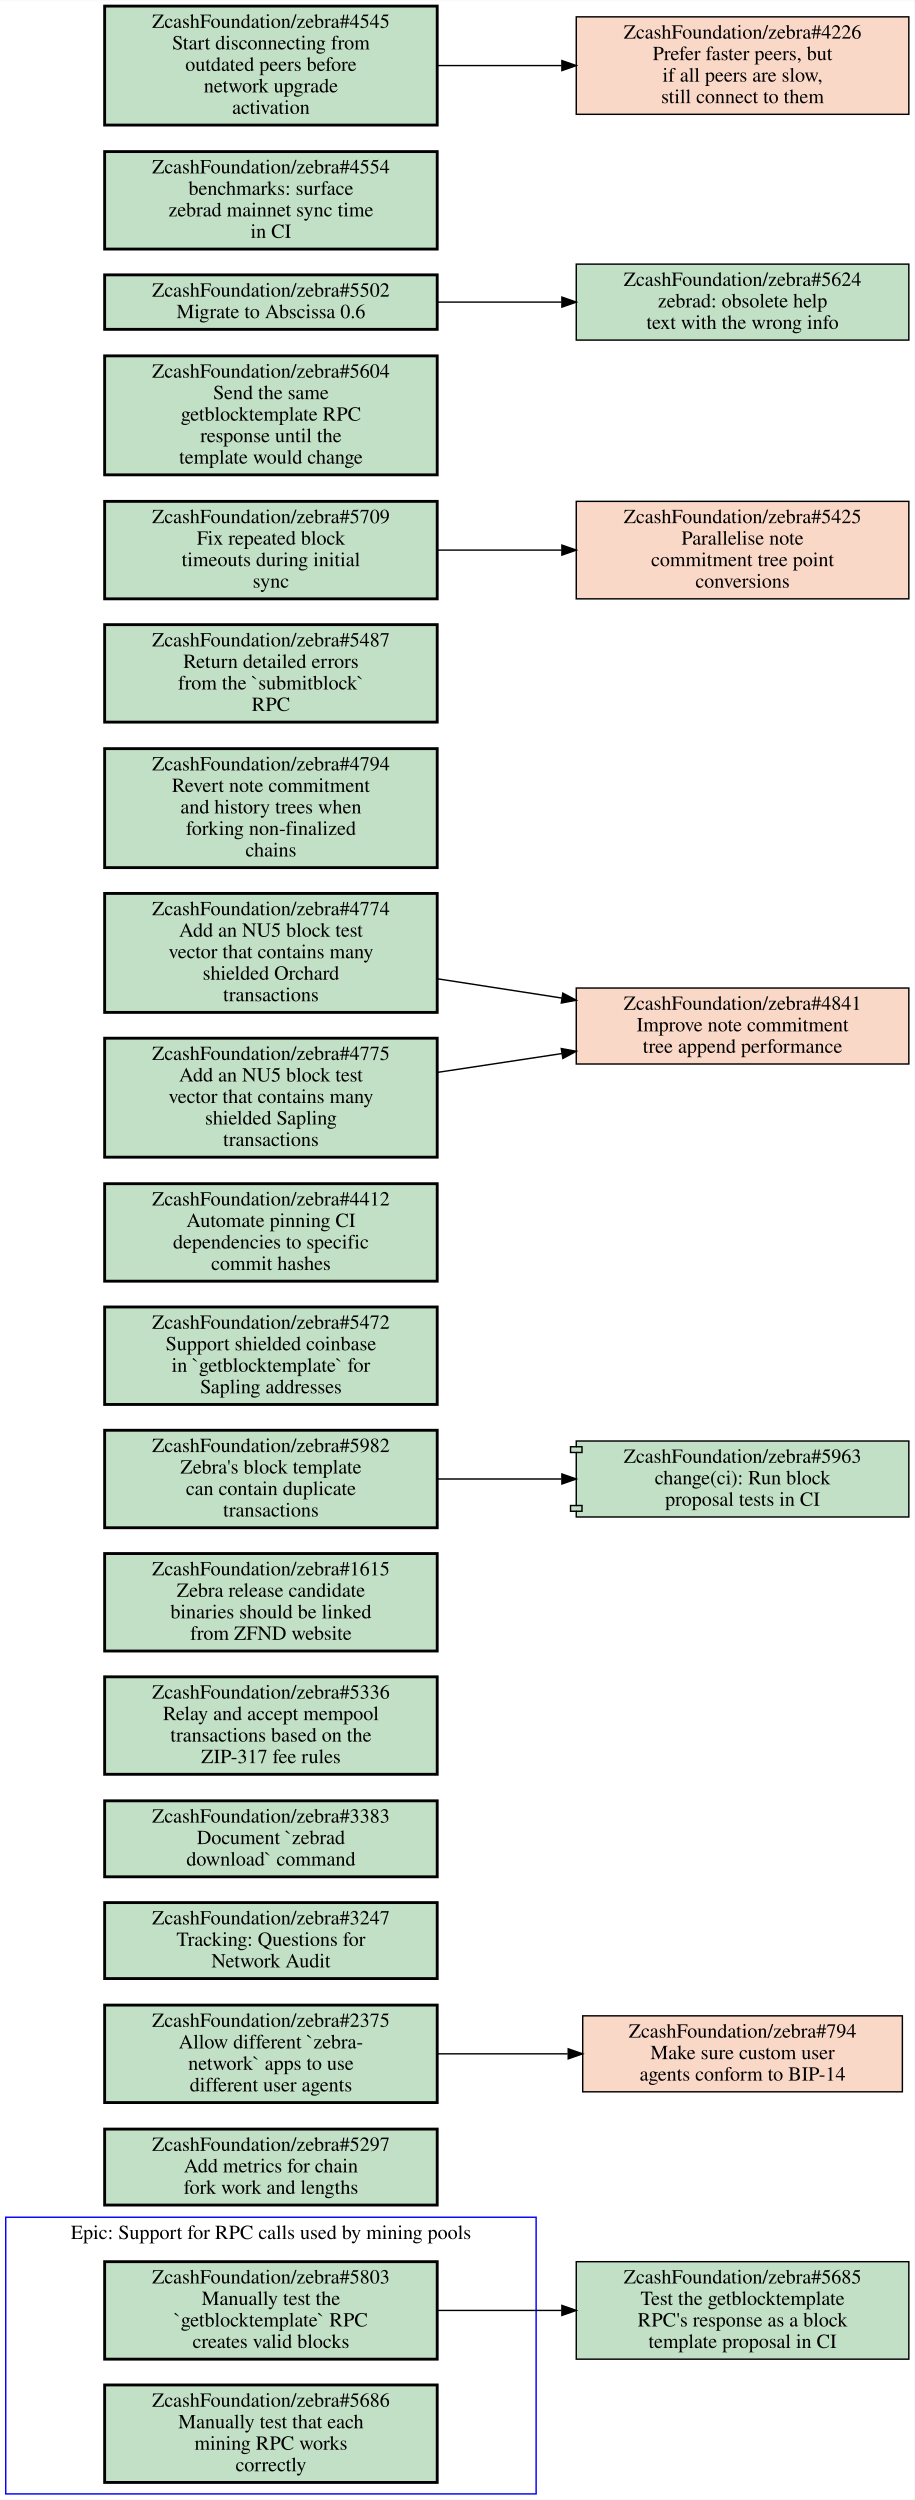
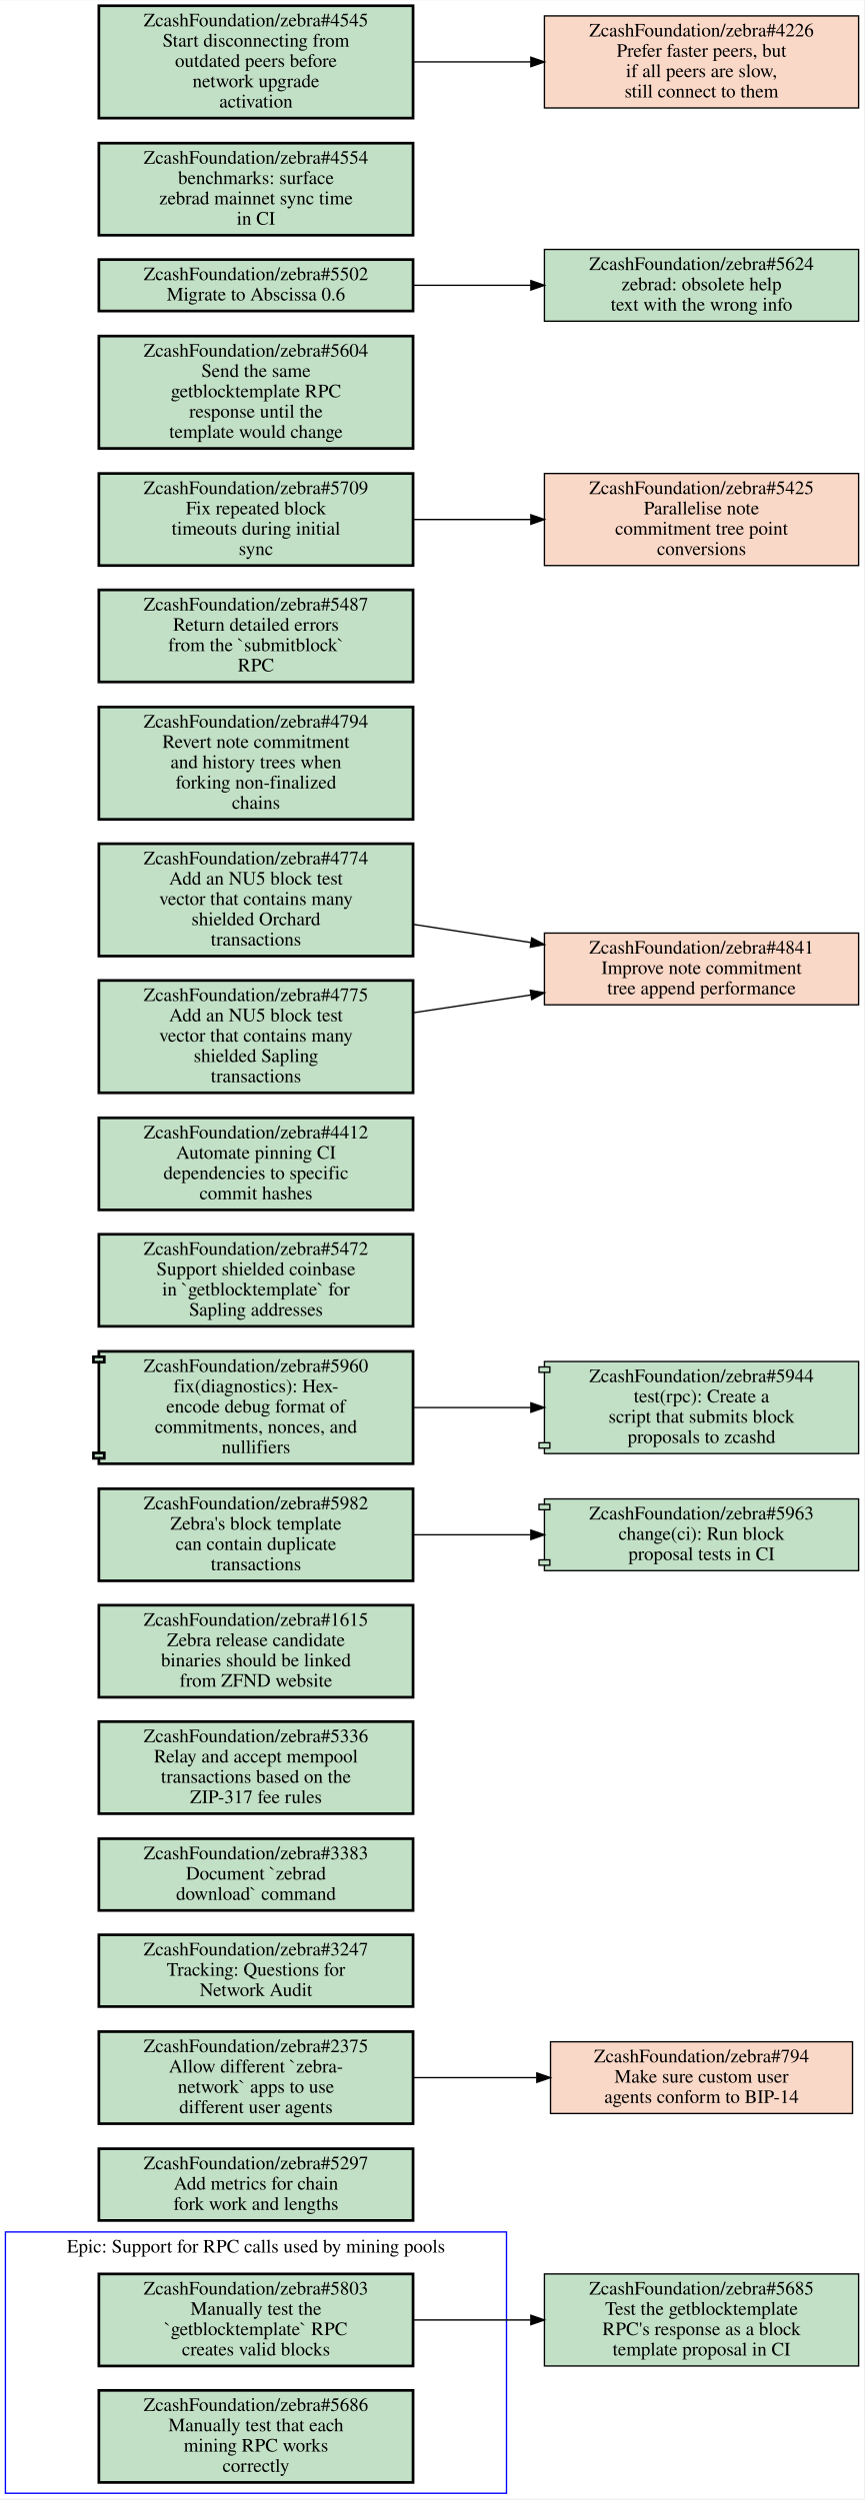
- <svg xmlns="http://www.w3.org/2000/svg" xmlns:xlink="http://www.w3.org/1999/xlink" width="638pt" height="1744pt" viewBox="0.00 0.00 638.00 1743.50">
-   <g id="graph0" class="graph" transform="scale(1 1) rotate(0) translate(4 1739.5)">
-     <polygon fill="#ffffff" stroke="transparent" points="-4,4 -4,-1739.5 634,-1739.5 634,4 -4,4" />
+ <svg xmlns="http://www.w3.org/2000/svg" xmlns:xlink="http://www.w3.org/1999/xlink" width="638pt" height="1846pt" viewBox="0.00 0.00 638.00 1845.50">
+   <g id="graph0" class="graph" transform="scale(1 1) rotate(0) translate(4 1841.5)">
+     <polygon fill="#ffffff" stroke="transparent" points="-4,4 -4,-1841.5 634,-1841.5 634,4 -4,4" />
    <g id="clust1" class="cluster">
      <polygon fill="none" stroke="#0000ff" points="0,0 0,-193 370,-193 370,0 0,0" />
      <text text-anchor="middle" x="185" y="-177.8" font-family="Times,serif" font-size="14.00" fill="#000000">Epic: Support for RPC calls used by mining pools</text>
    </g>
    <g id="node1" class="node open">
      <g id="a_node1">
        <a xlink:href="https://github.com/ZcashFoundation/zebra/issues/5803" xlink:title="ZcashFoundation/zebra#5803&#10;Manually test the&#10;`getblocktemplate` RPC&#10;creates valid blocks" target="_blank">
          <polygon fill="#c2e0c6" stroke="#000000" stroke-width="2" points="301,-162 69,-162 69,-94 301,-94 301,-162" />
          <text text-anchor="middle" x="185" y="-146.8" font-family="Times,serif" font-size="14.00" fill="#000000">ZcashFoundation/zebra#5803</text>
          <text text-anchor="middle" x="185" y="-131.8" font-family="Times,serif" font-size="14.00" fill="#000000">Manually test the</text>
          <text text-anchor="middle" x="185" y="-116.8" font-family="Times,serif" font-size="14.00" fill="#000000">`getblocktemplate` RPC</text>
          <text text-anchor="middle" x="185" y="-101.8" font-family="Times,serif" font-size="14.00" fill="#000000">creates valid blocks</text>
        </a>
      </g>
    </g>
    <g id="node3" class="node open">
      <g id="a_node3">
        <a xlink:href="https://github.com/ZcashFoundation/zebra/issues/5685" xlink:title="ZcashFoundation/zebra#5685&#10;Test the getblocktemplate&#10;RPC's response as a block&#10;template proposal in CI" target="_blank">
          <polygon fill="#c2e0c6" stroke="#000000" points="630,-162 398,-162 398,-94 630,-94 630,-162" />
          <text text-anchor="middle" x="514" y="-146.8" font-family="Times,serif" font-size="14.00" fill="#000000">ZcashFoundation/zebra#5685</text>
          <text text-anchor="middle" x="514" y="-131.8" font-family="Times,serif" font-size="14.00" fill="#000000">Test the getblocktemplate</text>
          <text text-anchor="middle" x="514" y="-116.8" font-family="Times,serif" font-size="14.00" fill="#000000">RPC's response as a block</text>
          <text text-anchor="middle" x="514" y="-101.8" font-family="Times,serif" font-size="14.00" fill="#000000">template proposal in CI</text>
        </a>
      </g>
    </g>
    <g id="edge1" class="edge">
      <path fill="none" stroke="#000000" d="M301.46,-128C329.36,-128 359.29,-128 387.62,-128" />
      <polygon fill="#000000" stroke="#000000" points="387.98,-131.5 397.98,-128 387.98,-124.5 387.98,-131.5" />
    </g>
    <g id="node2" class="node open">
      <g id="a_node2">
        <a xlink:href="https://github.com/ZcashFoundation/zebra/issues/5686" xlink:title="ZcashFoundation/zebra#5686&#10;Manually test that each&#10;mining RPC works&#10;correctly" target="_blank">
          <polygon fill="#c2e0c6" stroke="#000000" stroke-width="2" points="301,-76 69,-76 69,-8 301,-8 301,-76" />
          <text text-anchor="middle" x="185" y="-60.8" font-family="Times,serif" font-size="14.00" fill="#000000">ZcashFoundation/zebra#5686</text>
          <text text-anchor="middle" x="185" y="-45.8" font-family="Times,serif" font-size="14.00" fill="#000000">Manually test that each</text>
          <text text-anchor="middle" x="185" y="-30.8" font-family="Times,serif" font-size="14.00" fill="#000000">mining RPC works</text>
          <text text-anchor="middle" x="185" y="-15.8" font-family="Times,serif" font-size="14.00" fill="#000000">correctly</text>
        </a>
      </g>
    </g>
    <g id="node4" class="node open">
      <g id="a_node4">
        <a xlink:href="https://github.com/ZcashFoundation/zebra/issues/5297" xlink:title="ZcashFoundation/zebra#5297&#10;Add metrics for chain&#10;fork work and lengths" target="_blank">
          <polygon fill="#c2e0c6" stroke="#000000" stroke-width="2" points="301,-254.5 69,-254.5 69,-201.5 301,-201.5 301,-254.5" />
          <text text-anchor="middle" x="185" y="-239.3" font-family="Times,serif" font-size="14.00" fill="#000000">ZcashFoundation/zebra#5297</text>
          <text text-anchor="middle" x="185" y="-224.3" font-family="Times,serif" font-size="14.00" fill="#000000">Add metrics for chain</text>
          <text text-anchor="middle" x="185" y="-209.3" font-family="Times,serif" font-size="14.00" fill="#000000">fork work and lengths</text>
        </a>
      </g>
    </g>
    <g id="node5" class="node open">
      <g id="a_node5">
        <a xlink:href="https://github.com/ZcashFoundation/zebra/issues/2375" xlink:title="ZcashFoundation/zebra#2375&#10;Allow different `zebra-&#10;network` apps to use&#10;different user agents" target="_blank">
          <polygon fill="#c2e0c6" stroke="#000000" stroke-width="2" points="301,-341 69,-341 69,-273 301,-273 301,-341" />
          <text text-anchor="middle" x="185" y="-325.8" font-family="Times,serif" font-size="14.00" fill="#000000">ZcashFoundation/zebra#2375</text>
          <text text-anchor="middle" x="185" y="-310.8" font-family="Times,serif" font-size="14.00" fill="#000000">Allow different `zebra-</text>
          <text text-anchor="middle" x="185" y="-295.8" font-family="Times,serif" font-size="14.00" fill="#000000">network` apps to use</text>
          <text text-anchor="middle" x="185" y="-280.8" font-family="Times,serif" font-size="14.00" fill="#000000">different user agents</text>
        </a>
      </g>
    </g>
    <g id="node6" class="node closed">
      <g id="a_node6">
        <a xlink:href="https://github.com/ZcashFoundation/zebra/issues/794" xlink:title="ZcashFoundation/zebra#794&#10;Make sure custom user&#10;agents conform to BIP-14" target="_blank">
          <polygon fill="#fad8c7" stroke="#000000" points="625.5,-333.5 402.5,-333.5 402.5,-280.5 625.5,-280.5 625.5,-333.5" />
          <text text-anchor="middle" x="514" y="-318.3" font-family="Times,serif" font-size="14.00" fill="#000000">ZcashFoundation/zebra#794</text>
          <text text-anchor="middle" x="514" y="-303.3" font-family="Times,serif" font-size="14.00" fill="#000000">Make sure custom user</text>
          <text text-anchor="middle" x="514" y="-288.3" font-family="Times,serif" font-size="14.00" fill="#000000">agents conform to BIP-14</text>
        </a>
      </g>
    </g>
    <g id="edge2" class="edge">
      <path fill="none" stroke="#000000" d="M301.46,-307C330.81,-307 362.39,-307 392.01,-307" />
      <polygon fill="#000000" stroke="#000000" points="392.39,-310.5 402.39,-307 392.39,-303.5 392.39,-310.5" />
    </g>
    <g id="node7" class="node open">
      <g id="a_node7">
        <a xlink:href="https://github.com/ZcashFoundation/zebra/issues/3247" xlink:title="ZcashFoundation/zebra#3247&#10;Tracking: Questions for&#10;Network Audit" target="_blank">
          <polygon fill="#c2e0c6" stroke="#000000" stroke-width="2" points="301,-412.5 69,-412.5 69,-359.5 301,-359.5 301,-412.5" />
          <text text-anchor="middle" x="185" y="-397.3" font-family="Times,serif" font-size="14.00" fill="#000000">ZcashFoundation/zebra#3247</text>
          <text text-anchor="middle" x="185" y="-382.3" font-family="Times,serif" font-size="14.00" fill="#000000">Tracking: Questions for</text>
          <text text-anchor="middle" x="185" y="-367.3" font-family="Times,serif" font-size="14.00" fill="#000000">Network Audit</text>
        </a>
      </g>
    </g>
    <g id="node8" class="node open">
      <g id="a_node8">
        <a xlink:href="https://github.com/ZcashFoundation/zebra/issues/3383" xlink:title="ZcashFoundation/zebra#3383&#10;Document `zebrad&#10;download` command" target="_blank">
          <polygon fill="#c2e0c6" stroke="#000000" stroke-width="2" points="301,-483.5 69,-483.5 69,-430.5 301,-430.5 301,-483.5" />
          <text text-anchor="middle" x="185" y="-468.3" font-family="Times,serif" font-size="14.00" fill="#000000">ZcashFoundation/zebra#3383</text>
          <text text-anchor="middle" x="185" y="-453.3" font-family="Times,serif" font-size="14.00" fill="#000000">Document `zebrad</text>
          <text text-anchor="middle" x="185" y="-438.3" font-family="Times,serif" font-size="14.00" fill="#000000">download` command</text>
        </a>
      </g>
    </g>
    <g id="node9" class="node open">
      <g id="a_node9">
        <a xlink:href="https://github.com/ZcashFoundation/zebra/issues/5336" xlink:title="ZcashFoundation/zebra#5336&#10;Relay and accept mempool&#10;transactions based on the&#10;ZIP-317 fee rules" target="_blank">
          <polygon fill="#c2e0c6" stroke="#000000" stroke-width="2" points="301,-570 69,-570 69,-502 301,-502 301,-570" />
          <text text-anchor="middle" x="185" y="-554.8" font-family="Times,serif" font-size="14.00" fill="#000000">ZcashFoundation/zebra#5336</text>
          <text text-anchor="middle" x="185" y="-539.8" font-family="Times,serif" font-size="14.00" fill="#000000">Relay and accept mempool</text>
          <text text-anchor="middle" x="185" y="-524.8" font-family="Times,serif" font-size="14.00" fill="#000000">transactions based on the</text>
          <text text-anchor="middle" x="185" y="-509.8" font-family="Times,serif" font-size="14.00" fill="#000000">ZIP-317 fee rules</text>
        </a>
      </g>
    </g>
    <g id="node10" class="node open">
      <g id="a_node10">
        <a xlink:href="https://github.com/ZcashFoundation/zebra/issues/1615" xlink:title="ZcashFoundation/zebra#1615&#10;Zebra release candidate&#10;binaries should be linked&#10;from ZFND website" target="_blank">
          <polygon fill="#c2e0c6" stroke="#000000" stroke-width="2" points="301,-656 69,-656 69,-588 301,-588 301,-656" />
          <text text-anchor="middle" x="185" y="-640.8" font-family="Times,serif" font-size="14.00" fill="#000000">ZcashFoundation/zebra#1615</text>
          <text text-anchor="middle" x="185" y="-625.8" font-family="Times,serif" font-size="14.00" fill="#000000">Zebra release candidate</text>
          <text text-anchor="middle" x="185" y="-610.8" font-family="Times,serif" font-size="14.00" fill="#000000">binaries should be linked</text>
          <text text-anchor="middle" x="185" y="-595.8" font-family="Times,serif" font-size="14.00" fill="#000000">from ZFND website</text>
        </a>
      </g>
    </g>
    <g id="node11" class="node open">
      <g id="a_node11">
        <a xlink:href="https://github.com/ZcashFoundation/zebra/issues/5982" xlink:title="ZcashFoundation/zebra#5982&#10;Zebra's block template&#10;can contain duplicate&#10;transactions" target="_blank">
          <polygon fill="#c2e0c6" stroke="#000000" stroke-width="2" points="301,-742 69,-742 69,-674 301,-674 301,-742" />
          <text text-anchor="middle" x="185" y="-726.8" font-family="Times,serif" font-size="14.00" fill="#000000">ZcashFoundation/zebra#5982</text>
          <text text-anchor="middle" x="185" y="-711.8" font-family="Times,serif" font-size="14.00" fill="#000000">Zebra's block template</text>
          <text text-anchor="middle" x="185" y="-696.8" font-family="Times,serif" font-size="14.00" fill="#000000">can contain duplicate</text>
          <text text-anchor="middle" x="185" y="-681.8" font-family="Times,serif" font-size="14.00" fill="#000000">transactions</text>
        </a>
      </g>
    </g>
    <g id="node12" class="node open">
      <g id="a_node12">
        <a xlink:href="https://github.com/ZcashFoundation/zebra/pull/5963" xlink:title="ZcashFoundation/zebra#5963&#10;change(ci): Run block&#10;proposal tests in CI" target="_blank">
          <polygon fill="#c2e0c6" stroke="#000000" points="630,-734.5 398,-734.5 398,-730.5 394,-730.5 394,-726.5 398,-726.5 398,-689.5 394,-689.5 394,-685.5 398,-685.5 398,-681.5 630,-681.5 630,-734.5" />
          <polyline fill="none" stroke="#000000" points="398,-730.5 402,-730.5 402,-726.5 398,-726.5 " />
          <polyline fill="none" stroke="#000000" points="398,-689.5 402,-689.5 402,-685.5 398,-685.5 " />
          <text text-anchor="middle" x="514" y="-719.3" font-family="Times,serif" font-size="14.00" fill="#000000">ZcashFoundation/zebra#5963</text>
          <text text-anchor="middle" x="514" y="-704.3" font-family="Times,serif" font-size="14.00" fill="#000000">change(ci): Run block</text>
          <text text-anchor="middle" x="514" y="-689.3" font-family="Times,serif" font-size="14.00" fill="#000000">proposal tests in CI</text>
        </a>
      </g>
    </g>
    <g id="edge3" class="edge">
      <path fill="none" stroke="#000000" d="M301.46,-708C329.36,-708 359.29,-708 387.62,-708" />
      <polygon fill="#000000" stroke="#000000" points="387.98,-711.5 397.98,-708 387.98,-704.5 387.98,-711.5" />
    </g>
    <g id="node13" class="node open">
      <g id="a_node13">
-         <a xlink:href="https://github.com/ZcashFoundation/zebra/issues/5472" xlink:title="ZcashFoundation/zebra#5472&#10;Support shielded coinbase&#10;in `getblocktemplate` for&#10;Sapling addresses" target="_blank">
-           <polygon fill="#c2e0c6" stroke="#000000" stroke-width="2" points="301,-828 69,-828 69,-760 301,-760 301,-828" />
-           <text text-anchor="middle" x="185" y="-812.8" font-family="Times,serif" font-size="14.00" fill="#000000">ZcashFoundation/zebra#5472</text>
-           <text text-anchor="middle" x="185" y="-797.8" font-family="Times,serif" font-size="14.00" fill="#000000">Support shielded coinbase</text>
-           <text text-anchor="middle" x="185" y="-782.8" font-family="Times,serif" font-size="14.00" fill="#000000">in `getblocktemplate` for</text>
-           <text text-anchor="middle" x="185" y="-767.8" font-family="Times,serif" font-size="14.00" fill="#000000">Sapling addresses</text>
+         <a xlink:href="https://github.com/ZcashFoundation/zebra/pull/5960" xlink:title="ZcashFoundation/zebra#5960&#10;fix(diagnostics): Hex-&#10;encode debug format of&#10;commitments, nonces, and&#10;nullifiers" target="_blank">
+           <polygon fill="#c2e0c6" stroke="#000000" stroke-width="2" points="301,-843.5 69,-843.5 69,-839.5 65,-839.5 65,-835.5 69,-835.5 69,-768.5 65,-768.5 65,-764.5 69,-764.5 69,-760.5 301,-760.5 301,-843.5" />
+           <polyline fill="none" stroke="#000000" stroke-width="2" points="69,-839.5 73,-839.5 73,-835.5 69,-835.5 " />
+           <polyline fill="none" stroke="#000000" stroke-width="2" points="69,-768.5 73,-768.5 73,-764.5 69,-764.5 " />
+           <text text-anchor="middle" x="185" y="-828.3" font-family="Times,serif" font-size="14.00" fill="#000000">ZcashFoundation/zebra#5960</text>
+           <text text-anchor="middle" x="185" y="-813.3" font-family="Times,serif" font-size="14.00" fill="#000000">fix(diagnostics): Hex-</text>
+           <text text-anchor="middle" x="185" y="-798.3" font-family="Times,serif" font-size="14.00" fill="#000000">encode debug format of</text>
+           <text text-anchor="middle" x="185" y="-783.3" font-family="Times,serif" font-size="14.00" fill="#000000">commitments, nonces, and</text>
+           <text text-anchor="middle" x="185" y="-768.3" font-family="Times,serif" font-size="14.00" fill="#000000">nullifiers</text>
        </a>
      </g>
    </g>
    <g id="node14" class="node open">
      <g id="a_node14">
-         <a xlink:href="https://github.com/ZcashFoundation/zebra/issues/4412" xlink:title="ZcashFoundation/zebra#4412&#10;Automate pinning CI&#10;dependencies to specific&#10;commit hashes" target="_blank">
-           <polygon fill="#c2e0c6" stroke="#000000" stroke-width="2" points="301,-914 69,-914 69,-846 301,-846 301,-914" />
-           <text text-anchor="middle" x="185" y="-898.8" font-family="Times,serif" font-size="14.00" fill="#000000">ZcashFoundation/zebra#4412</text>
-           <text text-anchor="middle" x="185" y="-883.8" font-family="Times,serif" font-size="14.00" fill="#000000">Automate pinning CI</text>
-           <text text-anchor="middle" x="185" y="-868.8" font-family="Times,serif" font-size="14.00" fill="#000000">dependencies to specific</text>
-           <text text-anchor="middle" x="185" y="-853.8" font-family="Times,serif" font-size="14.00" fill="#000000">commit hashes</text>
-         </a>
-       </g>
-     </g>
-     <g id="node15" class="node closed">
+         <a xlink:href="https://github.com/ZcashFoundation/zebra/pull/5944" xlink:title="ZcashFoundation/zebra#5944&#10;test(rpc): Create a&#10;script that submits block&#10;proposals to zcashd" target="_blank">
+           <polygon fill="#c2e0c6" stroke="#000000" points="630,-836 398,-836 398,-832 394,-832 394,-828 398,-828 398,-776 394,-776 394,-772 398,-772 398,-768 630,-768 630,-836" />
+           <polyline fill="none" stroke="#000000" points="398,-832 402,-832 402,-828 398,-828 " />
+           <polyline fill="none" stroke="#000000" points="398,-776 402,-776 402,-772 398,-772 " />
+           <text text-anchor="middle" x="514" y="-820.8" font-family="Times,serif" font-size="14.00" fill="#000000">ZcashFoundation/zebra#5944</text>
+           <text text-anchor="middle" x="514" y="-805.8" font-family="Times,serif" font-size="14.00" fill="#000000">test(rpc): Create a</text>
+           <text text-anchor="middle" x="514" y="-790.8" font-family="Times,serif" font-size="14.00" fill="#000000">script that submits block</text>
+           <text text-anchor="middle" x="514" y="-775.8" font-family="Times,serif" font-size="14.00" fill="#000000">proposals to zcashd</text>
+         </a>
+       </g>
+     </g>
+     <g id="edge4" class="edge">
+       <path fill="none" stroke="#000000" d="M301.46,-802C329.36,-802 359.29,-802 387.62,-802" />
+       <polygon fill="#000000" stroke="#000000" points="387.98,-805.5 397.98,-802 387.98,-798.5 387.98,-805.5" />
+     </g>
+     <g id="node15" class="node open">
      <g id="a_node15">
-         <a xlink:href="https://github.com/ZcashFoundation/zebra/issues/4841" xlink:title="ZcashFoundation/zebra#4841&#10;Improve note commitment&#10;tree append performance" target="_blank">
-           <polygon fill="#fad8c7" stroke="#000000" points="630,-1050.5 398,-1050.5 398,-997.5 630,-997.5 630,-1050.5" />
-           <text text-anchor="middle" x="514" y="-1035.3" font-family="Times,serif" font-size="14.00" fill="#000000">ZcashFoundation/zebra#4841</text>
-           <text text-anchor="middle" x="514" y="-1020.3" font-family="Times,serif" font-size="14.00" fill="#000000">Improve note commitment</text>
-           <text text-anchor="middle" x="514" y="-1005.3" font-family="Times,serif" font-size="14.00" fill="#000000">tree append performance</text>
+         <a xlink:href="https://github.com/ZcashFoundation/zebra/issues/5472" xlink:title="ZcashFoundation/zebra#5472&#10;Support shielded coinbase&#10;in `getblocktemplate` for&#10;Sapling addresses" target="_blank">
+           <polygon fill="#c2e0c6" stroke="#000000" stroke-width="2" points="301,-930 69,-930 69,-862 301,-862 301,-930" />
+           <text text-anchor="middle" x="185" y="-914.8" font-family="Times,serif" font-size="14.00" fill="#000000">ZcashFoundation/zebra#5472</text>
+           <text text-anchor="middle" x="185" y="-899.8" font-family="Times,serif" font-size="14.00" fill="#000000">Support shielded coinbase</text>
+           <text text-anchor="middle" x="185" y="-884.8" font-family="Times,serif" font-size="14.00" fill="#000000">in `getblocktemplate` for</text>
+           <text text-anchor="middle" x="185" y="-869.8" font-family="Times,serif" font-size="14.00" fill="#000000">Sapling addresses</text>
        </a>
      </g>
    </g>
    <g id="node16" class="node open">
      <g id="a_node16">
-         <a xlink:href="https://github.com/ZcashFoundation/zebra/issues/4794" xlink:title="ZcashFoundation/zebra#4794&#10;Revert note commitment&#10;and history trees when&#10;forking non-finalized&#10;chains" target="_blank">
-           <polygon fill="#c2e0c6" stroke="#000000" stroke-width="2" points="301,-1217.5 69,-1217.5 69,-1134.5 301,-1134.5 301,-1217.5" />
-           <text text-anchor="middle" x="185" y="-1202.3" font-family="Times,serif" font-size="14.00" fill="#000000">ZcashFoundation/zebra#4794</text>
-           <text text-anchor="middle" x="185" y="-1187.3" font-family="Times,serif" font-size="14.00" fill="#000000">Revert note commitment</text>
-           <text text-anchor="middle" x="185" y="-1172.3" font-family="Times,serif" font-size="14.00" fill="#000000">and history trees when</text>
-           <text text-anchor="middle" x="185" y="-1157.3" font-family="Times,serif" font-size="14.00" fill="#000000">forking non-finalized</text>
-           <text text-anchor="middle" x="185" y="-1142.3" font-family="Times,serif" font-size="14.00" fill="#000000">chains</text>
-         </a>
-       </g>
-     </g>
-     <g id="node17" class="node open">
+         <a xlink:href="https://github.com/ZcashFoundation/zebra/issues/4412" xlink:title="ZcashFoundation/zebra#4412&#10;Automate pinning CI&#10;dependencies to specific&#10;commit hashes" target="_blank">
+           <polygon fill="#c2e0c6" stroke="#000000" stroke-width="2" points="301,-1016 69,-1016 69,-948 301,-948 301,-1016" />
+           <text text-anchor="middle" x="185" y="-1000.8" font-family="Times,serif" font-size="14.00" fill="#000000">ZcashFoundation/zebra#4412</text>
+           <text text-anchor="middle" x="185" y="-985.8" font-family="Times,serif" font-size="14.00" fill="#000000">Automate pinning CI</text>
+           <text text-anchor="middle" x="185" y="-970.8" font-family="Times,serif" font-size="14.00" fill="#000000">dependencies to specific</text>
+           <text text-anchor="middle" x="185" y="-955.8" font-family="Times,serif" font-size="14.00" fill="#000000">commit hashes</text>
+         </a>
+       </g>
+     </g>
+     <g id="node17" class="node closed">
      <g id="a_node17">
-         <a xlink:href="https://github.com/ZcashFoundation/zebra/issues/5487" xlink:title="ZcashFoundation/zebra#5487&#10;Return detailed errors&#10;from the `submitblock`&#10;RPC" target="_blank">
-           <polygon fill="#c2e0c6" stroke="#000000" stroke-width="2" points="301,-1304 69,-1304 69,-1236 301,-1236 301,-1304" />
-           <text text-anchor="middle" x="185" y="-1288.8" font-family="Times,serif" font-size="14.00" fill="#000000">ZcashFoundation/zebra#5487</text>
-           <text text-anchor="middle" x="185" y="-1273.8" font-family="Times,serif" font-size="14.00" fill="#000000">Return detailed errors</text>
-           <text text-anchor="middle" x="185" y="-1258.8" font-family="Times,serif" font-size="14.00" fill="#000000">from the `submitblock`</text>
-           <text text-anchor="middle" x="185" y="-1243.8" font-family="Times,serif" font-size="14.00" fill="#000000">RPC</text>
+         <a xlink:href="https://github.com/ZcashFoundation/zebra/issues/4841" xlink:title="ZcashFoundation/zebra#4841&#10;Improve note commitment&#10;tree append performance" target="_blank">
+           <polygon fill="#fad8c7" stroke="#000000" points="630,-1152.5 398,-1152.5 398,-1099.5 630,-1099.5 630,-1152.5" />
+           <text text-anchor="middle" x="514" y="-1137.3" font-family="Times,serif" font-size="14.00" fill="#000000">ZcashFoundation/zebra#4841</text>
+           <text text-anchor="middle" x="514" y="-1122.3" font-family="Times,serif" font-size="14.00" fill="#000000">Improve note commitment</text>
+           <text text-anchor="middle" x="514" y="-1107.3" font-family="Times,serif" font-size="14.00" fill="#000000">tree append performance</text>
        </a>
      </g>
    </g>
    <g id="node18" class="node open">
      <g id="a_node18">
-         <a xlink:href="https://github.com/ZcashFoundation/zebra/issues/5709" xlink:title="ZcashFoundation/zebra#5709&#10;Fix repeated block&#10;timeouts during initial&#10;sync" target="_blank">
-           <polygon fill="#c2e0c6" stroke="#000000" stroke-width="2" points="301,-1390 69,-1390 69,-1322 301,-1322 301,-1390" />
-           <text text-anchor="middle" x="185" y="-1374.8" font-family="Times,serif" font-size="14.00" fill="#000000">ZcashFoundation/zebra#5709</text>
-           <text text-anchor="middle" x="185" y="-1359.8" font-family="Times,serif" font-size="14.00" fill="#000000">Fix repeated block</text>
-           <text text-anchor="middle" x="185" y="-1344.8" font-family="Times,serif" font-size="14.00" fill="#000000">timeouts during initial</text>
-           <text text-anchor="middle" x="185" y="-1329.8" font-family="Times,serif" font-size="14.00" fill="#000000">sync</text>
-         </a>
-       </g>
-     </g>
-     <g id="node19" class="node closed">
+         <a xlink:href="https://github.com/ZcashFoundation/zebra/issues/4794" xlink:title="ZcashFoundation/zebra#4794&#10;Revert note commitment&#10;and history trees when&#10;forking non-finalized&#10;chains" target="_blank">
+           <polygon fill="#c2e0c6" stroke="#000000" stroke-width="2" points="301,-1319.5 69,-1319.5 69,-1236.5 301,-1236.5 301,-1319.5" />
+           <text text-anchor="middle" x="185" y="-1304.3" font-family="Times,serif" font-size="14.00" fill="#000000">ZcashFoundation/zebra#4794</text>
+           <text text-anchor="middle" x="185" y="-1289.3" font-family="Times,serif" font-size="14.00" fill="#000000">Revert note commitment</text>
+           <text text-anchor="middle" x="185" y="-1274.3" font-family="Times,serif" font-size="14.00" fill="#000000">and history trees when</text>
+           <text text-anchor="middle" x="185" y="-1259.3" font-family="Times,serif" font-size="14.00" fill="#000000">forking non-finalized</text>
+           <text text-anchor="middle" x="185" y="-1244.3" font-family="Times,serif" font-size="14.00" fill="#000000">chains</text>
+         </a>
+       </g>
+     </g>
+     <g id="node19" class="node open">
      <g id="a_node19">
-         <a xlink:href="https://github.com/ZcashFoundation/zebra/issues/5425" xlink:title="ZcashFoundation/zebra#5425&#10;Parallelise note&#10;commitment tree point&#10;conversions" target="_blank">
-           <polygon fill="#fad8c7" stroke="#000000" points="630,-1390 398,-1390 398,-1322 630,-1322 630,-1390" />
-           <text text-anchor="middle" x="514" y="-1374.8" font-family="Times,serif" font-size="14.00" fill="#000000">ZcashFoundation/zebra#5425</text>
-           <text text-anchor="middle" x="514" y="-1359.8" font-family="Times,serif" font-size="14.00" fill="#000000">Parallelise note</text>
-           <text text-anchor="middle" x="514" y="-1344.8" font-family="Times,serif" font-size="14.00" fill="#000000">commitment tree point</text>
-           <text text-anchor="middle" x="514" y="-1329.8" font-family="Times,serif" font-size="14.00" fill="#000000">conversions</text>
-         </a>
-       </g>
-     </g>
-     <g id="edge4" class="edge">
-       <path fill="none" stroke="#000000" d="M301.46,-1356C329.36,-1356 359.29,-1356 387.62,-1356" />
-       <polygon fill="#000000" stroke="#000000" points="387.98,-1359.5 397.98,-1356 387.98,-1352.5 387.98,-1359.5" />
+         <a xlink:href="https://github.com/ZcashFoundation/zebra/issues/5487" xlink:title="ZcashFoundation/zebra#5487&#10;Return detailed errors&#10;from the `submitblock`&#10;RPC" target="_blank">
+           <polygon fill="#c2e0c6" stroke="#000000" stroke-width="2" points="301,-1406 69,-1406 69,-1338 301,-1338 301,-1406" />
+           <text text-anchor="middle" x="185" y="-1390.8" font-family="Times,serif" font-size="14.00" fill="#000000">ZcashFoundation/zebra#5487</text>
+           <text text-anchor="middle" x="185" y="-1375.8" font-family="Times,serif" font-size="14.00" fill="#000000">Return detailed errors</text>
+           <text text-anchor="middle" x="185" y="-1360.8" font-family="Times,serif" font-size="14.00" fill="#000000">from the `submitblock`</text>
+           <text text-anchor="middle" x="185" y="-1345.8" font-family="Times,serif" font-size="14.00" fill="#000000">RPC</text>
+         </a>
+       </g>
    </g>
    <g id="node20" class="node open">
      <g id="a_node20">
-         <a xlink:href="https://github.com/ZcashFoundation/zebra/issues/4774" xlink:title="ZcashFoundation/zebra#4774&#10;Add an NU5 block test&#10;vector that contains many&#10;shielded Orchard&#10;transactions" target="_blank">
-           <polygon fill="#c2e0c6" stroke="#000000" stroke-width="2" points="301,-1116.5 69,-1116.5 69,-1033.5 301,-1033.5 301,-1116.5" />
-           <text text-anchor="middle" x="185" y="-1101.3" font-family="Times,serif" font-size="14.00" fill="#000000">ZcashFoundation/zebra#4774</text>
-           <text text-anchor="middle" x="185" y="-1086.3" font-family="Times,serif" font-size="14.00" fill="#000000">Add an NU5 block test</text>
-           <text text-anchor="middle" x="185" y="-1071.3" font-family="Times,serif" font-size="14.00" fill="#000000">vector that contains many</text>
-           <text text-anchor="middle" x="185" y="-1056.3" font-family="Times,serif" font-size="14.00" fill="#000000">shielded Orchard</text>
-           <text text-anchor="middle" x="185" y="-1041.3" font-family="Times,serif" font-size="14.00" fill="#000000">transactions</text>
+         <a xlink:href="https://github.com/ZcashFoundation/zebra/issues/5709" xlink:title="ZcashFoundation/zebra#5709&#10;Fix repeated block&#10;timeouts during initial&#10;sync" target="_blank">
+           <polygon fill="#c2e0c6" stroke="#000000" stroke-width="2" points="301,-1492 69,-1492 69,-1424 301,-1424 301,-1492" />
+           <text text-anchor="middle" x="185" y="-1476.8" font-family="Times,serif" font-size="14.00" fill="#000000">ZcashFoundation/zebra#5709</text>
+           <text text-anchor="middle" x="185" y="-1461.8" font-family="Times,serif" font-size="14.00" fill="#000000">Fix repeated block</text>
+           <text text-anchor="middle" x="185" y="-1446.8" font-family="Times,serif" font-size="14.00" fill="#000000">timeouts during initial</text>
+           <text text-anchor="middle" x="185" y="-1431.8" font-family="Times,serif" font-size="14.00" fill="#000000">sync</text>
+         </a>
+       </g>
+     </g>
+     <g id="node21" class="node closed">
+       <g id="a_node21">
+         <a xlink:href="https://github.com/ZcashFoundation/zebra/issues/5425" xlink:title="ZcashFoundation/zebra#5425&#10;Parallelise note&#10;commitment tree point&#10;conversions" target="_blank">
+           <polygon fill="#fad8c7" stroke="#000000" points="630,-1492 398,-1492 398,-1424 630,-1424 630,-1492" />
+           <text text-anchor="middle" x="514" y="-1476.8" font-family="Times,serif" font-size="14.00" fill="#000000">ZcashFoundation/zebra#5425</text>
+           <text text-anchor="middle" x="514" y="-1461.8" font-family="Times,serif" font-size="14.00" fill="#000000">Parallelise note</text>
+           <text text-anchor="middle" x="514" y="-1446.8" font-family="Times,serif" font-size="14.00" fill="#000000">commitment tree point</text>
+           <text text-anchor="middle" x="514" y="-1431.8" font-family="Times,serif" font-size="14.00" fill="#000000">conversions</text>
        </a>
      </g>
    </g>
    <g id="edge5" class="edge">
-       <path fill="none" stroke="#000000" d="M301.46,-1056.9C329.48,-1052.6 359.55,-1047.9 387.99,-1043.5" />
-       <polygon fill="#000000" stroke="#000000" points="388.611,-1046.946 397.98,-1042 387.571,-1040.024 388.611,-1046.946" />
-     </g>
-     <g id="node21" class="node open">
-       <g id="a_node21">
-         <a xlink:href="https://github.com/ZcashFoundation/zebra/issues/4775" xlink:title="ZcashFoundation/zebra#4775&#10;Add an NU5 block test&#10;vector that contains many&#10;shielded Sapling&#10;transactions" target="_blank">
-           <polygon fill="#c2e0c6" stroke="#000000" stroke-width="2" points="301,-1015.5 69,-1015.5 69,-932.5 301,-932.5 301,-1015.5" />
-           <text text-anchor="middle" x="185" y="-1000.3" font-family="Times,serif" font-size="14.00" fill="#000000">ZcashFoundation/zebra#4775</text>
-           <text text-anchor="middle" x="185" y="-985.3" font-family="Times,serif" font-size="14.00" fill="#000000">Add an NU5 block test</text>
-           <text text-anchor="middle" x="185" y="-970.3" font-family="Times,serif" font-size="14.00" fill="#000000">vector that contains many</text>
-           <text text-anchor="middle" x="185" y="-955.3" font-family="Times,serif" font-size="14.00" fill="#000000">shielded Sapling</text>
-           <text text-anchor="middle" x="185" y="-940.3" font-family="Times,serif" font-size="14.00" fill="#000000">transactions</text>
-         </a>
-       </g>
-     </g>
-     <g id="edge6" class="edge">
-       <path fill="none" stroke="#000000" d="M301.46,-991.7C329.48,-996 359.55,-1000.5 387.99,-1004.8" />
-       <polygon fill="#000000" stroke="#000000" points="387.552,-1008.274 397.98,-1006.4 388.659,-1001.362 387.552,-1008.274" />
+       <path fill="none" stroke="#000000" d="M301.46,-1458C329.36,-1458 359.29,-1458 387.62,-1458" />
+       <polygon fill="#000000" stroke="#000000" points="387.98,-1461.5 397.98,-1458 387.98,-1454.5 387.98,-1461.5" />
    </g>
    <g id="node22" class="node open">
      <g id="a_node22">
-         <a xlink:href="https://github.com/ZcashFoundation/zebra/issues/5604" xlink:title="ZcashFoundation/zebra#5604&#10;Send the same&#10;getblocktemplate RPC&#10;response until the&#10;template would change" target="_blank">
-           <polygon fill="#c2e0c6" stroke="#000000" stroke-width="2" points="301,-1491.5 69,-1491.5 69,-1408.5 301,-1408.5 301,-1491.5" />
-           <text text-anchor="middle" x="185" y="-1476.3" font-family="Times,serif" font-size="14.00" fill="#000000">ZcashFoundation/zebra#5604</text>
-           <text text-anchor="middle" x="185" y="-1461.3" font-family="Times,serif" font-size="14.00" fill="#000000">Send the same</text>
-           <text text-anchor="middle" x="185" y="-1446.3" font-family="Times,serif" font-size="14.00" fill="#000000">getblocktemplate RPC</text>
-           <text text-anchor="middle" x="185" y="-1431.3" font-family="Times,serif" font-size="14.00" fill="#000000">response until the</text>
-           <text text-anchor="middle" x="185" y="-1416.3" font-family="Times,serif" font-size="14.00" fill="#000000">template would change</text>
-         </a>
-       </g>
+         <a xlink:href="https://github.com/ZcashFoundation/zebra/issues/4774" xlink:title="ZcashFoundation/zebra#4774&#10;Add an NU5 block test&#10;vector that contains many&#10;shielded Orchard&#10;transactions" target="_blank">
+           <polygon fill="#c2e0c6" stroke="#000000" stroke-width="2" points="301,-1218.5 69,-1218.5 69,-1135.5 301,-1135.5 301,-1218.5" />
+           <text text-anchor="middle" x="185" y="-1203.3" font-family="Times,serif" font-size="14.00" fill="#000000">ZcashFoundation/zebra#4774</text>
+           <text text-anchor="middle" x="185" y="-1188.3" font-family="Times,serif" font-size="14.00" fill="#000000">Add an NU5 block test</text>
+           <text text-anchor="middle" x="185" y="-1173.3" font-family="Times,serif" font-size="14.00" fill="#000000">vector that contains many</text>
+           <text text-anchor="middle" x="185" y="-1158.3" font-family="Times,serif" font-size="14.00" fill="#000000">shielded Orchard</text>
+           <text text-anchor="middle" x="185" y="-1143.3" font-family="Times,serif" font-size="14.00" fill="#000000">transactions</text>
+         </a>
+       </g>
+     </g>
+     <g id="edge6" class="edge">
+       <path fill="none" stroke="#000000" d="M301.46,-1158.9C329.48,-1154.6 359.55,-1149.9 387.99,-1145.5" />
+       <polygon fill="#000000" stroke="#000000" points="388.611,-1148.946 397.98,-1144 387.571,-1142.024 388.611,-1148.946" />
    </g>
    <g id="node23" class="node open">
      <g id="a_node23">
-         <a xlink:href="https://github.com/ZcashFoundation/zebra/issues/5502" xlink:title="ZcashFoundation/zebra#5502&#10;Migrate to Abscissa 0.6" target="_blank">
-           <polygon fill="#c2e0c6" stroke="#000000" stroke-width="2" points="301,-1548 69,-1548 69,-1510 301,-1510 301,-1548" />
-           <text text-anchor="middle" x="185" y="-1532.8" font-family="Times,serif" font-size="14.00" fill="#000000">ZcashFoundation/zebra#5502</text>
-           <text text-anchor="middle" x="185" y="-1517.8" font-family="Times,serif" font-size="14.00" fill="#000000">Migrate to Abscissa 0.6</text>
-         </a>
-       </g>
+         <a xlink:href="https://github.com/ZcashFoundation/zebra/issues/4775" xlink:title="ZcashFoundation/zebra#4775&#10;Add an NU5 block test&#10;vector that contains many&#10;shielded Sapling&#10;transactions" target="_blank">
+           <polygon fill="#c2e0c6" stroke="#000000" stroke-width="2" points="301,-1117.5 69,-1117.5 69,-1034.5 301,-1034.5 301,-1117.5" />
+           <text text-anchor="middle" x="185" y="-1102.3" font-family="Times,serif" font-size="14.00" fill="#000000">ZcashFoundation/zebra#4775</text>
+           <text text-anchor="middle" x="185" y="-1087.3" font-family="Times,serif" font-size="14.00" fill="#000000">Add an NU5 block test</text>
+           <text text-anchor="middle" x="185" y="-1072.3" font-family="Times,serif" font-size="14.00" fill="#000000">vector that contains many</text>
+           <text text-anchor="middle" x="185" y="-1057.3" font-family="Times,serif" font-size="14.00" fill="#000000">shielded Sapling</text>
+           <text text-anchor="middle" x="185" y="-1042.3" font-family="Times,serif" font-size="14.00" fill="#000000">transactions</text>
+         </a>
+       </g>
+     </g>
+     <g id="edge7" class="edge">
+       <path fill="none" stroke="#000000" d="M301.46,-1093.7C329.48,-1098 359.55,-1102.5 387.99,-1106.8" />
+       <polygon fill="#000000" stroke="#000000" points="387.552,-1110.274 397.98,-1108.4 388.659,-1103.362 387.552,-1110.274" />
    </g>
    <g id="node24" class="node open">
      <g id="a_node24">
-         <a xlink:href="https://github.com/ZcashFoundation/zebra/issues/5624" xlink:title="ZcashFoundation/zebra#5624&#10;zebrad: obsolete help&#10;text with the wrong info" target="_blank">
-           <polygon fill="#c2e0c6" stroke="#000000" points="630,-1555.5 398,-1555.5 398,-1502.5 630,-1502.5 630,-1555.5" />
-           <text text-anchor="middle" x="514" y="-1540.3" font-family="Times,serif" font-size="14.00" fill="#000000">ZcashFoundation/zebra#5624</text>
-           <text text-anchor="middle" x="514" y="-1525.3" font-family="Times,serif" font-size="14.00" fill="#000000">zebrad: obsolete help</text>
-           <text text-anchor="middle" x="514" y="-1510.3" font-family="Times,serif" font-size="14.00" fill="#000000">text with the wrong info</text>
-         </a>
-       </g>
-     </g>
-     <g id="edge7" class="edge">
-       <path fill="none" stroke="#000000" d="M301.46,-1529C329.36,-1529 359.29,-1529 387.62,-1529" />
-       <polygon fill="#000000" stroke="#000000" points="387.98,-1532.5 397.98,-1529 387.98,-1525.5 387.98,-1532.5" />
+         <a xlink:href="https://github.com/ZcashFoundation/zebra/issues/5604" xlink:title="ZcashFoundation/zebra#5604&#10;Send the same&#10;getblocktemplate RPC&#10;response until the&#10;template would change" target="_blank">
+           <polygon fill="#c2e0c6" stroke="#000000" stroke-width="2" points="301,-1593.5 69,-1593.5 69,-1510.5 301,-1510.5 301,-1593.5" />
+           <text text-anchor="middle" x="185" y="-1578.3" font-family="Times,serif" font-size="14.00" fill="#000000">ZcashFoundation/zebra#5604</text>
+           <text text-anchor="middle" x="185" y="-1563.3" font-family="Times,serif" font-size="14.00" fill="#000000">Send the same</text>
+           <text text-anchor="middle" x="185" y="-1548.3" font-family="Times,serif" font-size="14.00" fill="#000000">getblocktemplate RPC</text>
+           <text text-anchor="middle" x="185" y="-1533.3" font-family="Times,serif" font-size="14.00" fill="#000000">response until the</text>
+           <text text-anchor="middle" x="185" y="-1518.3" font-family="Times,serif" font-size="14.00" fill="#000000">template would change</text>
+         </a>
+       </g>
    </g>
    <g id="node25" class="node open">
      <g id="a_node25">
-         <a xlink:href="https://github.com/ZcashFoundation/zebra/issues/4554" xlink:title="ZcashFoundation/zebra#4554&#10;benchmarks: surface&#10;zebrad mainnet sync time&#10;in CI" target="_blank">
-           <polygon fill="#c2e0c6" stroke="#000000" stroke-width="2" points="301,-1634 69,-1634 69,-1566 301,-1566 301,-1634" />
-           <text text-anchor="middle" x="185" y="-1618.8" font-family="Times,serif" font-size="14.00" fill="#000000">ZcashFoundation/zebra#4554</text>
-           <text text-anchor="middle" x="185" y="-1603.8" font-family="Times,serif" font-size="14.00" fill="#000000">benchmarks: surface</text>
-           <text text-anchor="middle" x="185" y="-1588.8" font-family="Times,serif" font-size="14.00" fill="#000000">zebrad mainnet sync time</text>
-           <text text-anchor="middle" x="185" y="-1573.8" font-family="Times,serif" font-size="14.00" fill="#000000">in CI</text>
+         <a xlink:href="https://github.com/ZcashFoundation/zebra/issues/5502" xlink:title="ZcashFoundation/zebra#5502&#10;Migrate to Abscissa 0.6" target="_blank">
+           <polygon fill="#c2e0c6" stroke="#000000" stroke-width="2" points="301,-1650 69,-1650 69,-1612 301,-1612 301,-1650" />
+           <text text-anchor="middle" x="185" y="-1634.8" font-family="Times,serif" font-size="14.00" fill="#000000">ZcashFoundation/zebra#5502</text>
+           <text text-anchor="middle" x="185" y="-1619.8" font-family="Times,serif" font-size="14.00" fill="#000000">Migrate to Abscissa 0.6</text>
        </a>
      </g>
    </g>
    <g id="node26" class="node open">
      <g id="a_node26">
+         <a xlink:href="https://github.com/ZcashFoundation/zebra/issues/5624" xlink:title="ZcashFoundation/zebra#5624&#10;zebrad: obsolete help&#10;text with the wrong info" target="_blank">
+           <polygon fill="#c2e0c6" stroke="#000000" points="630,-1657.5 398,-1657.5 398,-1604.5 630,-1604.5 630,-1657.5" />
+           <text text-anchor="middle" x="514" y="-1642.3" font-family="Times,serif" font-size="14.00" fill="#000000">ZcashFoundation/zebra#5624</text>
+           <text text-anchor="middle" x="514" y="-1627.3" font-family="Times,serif" font-size="14.00" fill="#000000">zebrad: obsolete help</text>
+           <text text-anchor="middle" x="514" y="-1612.3" font-family="Times,serif" font-size="14.00" fill="#000000">text with the wrong info</text>
+         </a>
+       </g>
+     </g>
+     <g id="edge8" class="edge">
+       <path fill="none" stroke="#000000" d="M301.46,-1631C329.36,-1631 359.29,-1631 387.62,-1631" />
+       <polygon fill="#000000" stroke="#000000" points="387.98,-1634.5 397.98,-1631 387.98,-1627.5 387.98,-1634.5" />
+     </g>
+     <g id="node27" class="node open">
+       <g id="a_node27">
+         <a xlink:href="https://github.com/ZcashFoundation/zebra/issues/4554" xlink:title="ZcashFoundation/zebra#4554&#10;benchmarks: surface&#10;zebrad mainnet sync time&#10;in CI" target="_blank">
+           <polygon fill="#c2e0c6" stroke="#000000" stroke-width="2" points="301,-1736 69,-1736 69,-1668 301,-1668 301,-1736" />
+           <text text-anchor="middle" x="185" y="-1720.8" font-family="Times,serif" font-size="14.00" fill="#000000">ZcashFoundation/zebra#4554</text>
+           <text text-anchor="middle" x="185" y="-1705.8" font-family="Times,serif" font-size="14.00" fill="#000000">benchmarks: surface</text>
+           <text text-anchor="middle" x="185" y="-1690.8" font-family="Times,serif" font-size="14.00" fill="#000000">zebrad mainnet sync time</text>
+           <text text-anchor="middle" x="185" y="-1675.8" font-family="Times,serif" font-size="14.00" fill="#000000">in CI</text>
+         </a>
+       </g>
+     </g>
+     <g id="node28" class="node open">
+       <g id="a_node28">
        <a xlink:href="https://github.com/ZcashFoundation/zebra/issues/4545" xlink:title="ZcashFoundation/zebra#4545&#10;Start disconnecting from&#10;outdated peers before&#10;network upgrade&#10;activation" target="_blank">
-           <polygon fill="#c2e0c6" stroke="#000000" stroke-width="2" points="301,-1735.5 69,-1735.5 69,-1652.5 301,-1652.5 301,-1735.5" />
-           <text text-anchor="middle" x="185" y="-1720.3" font-family="Times,serif" font-size="14.00" fill="#000000">ZcashFoundation/zebra#4545</text>
-           <text text-anchor="middle" x="185" y="-1705.3" font-family="Times,serif" font-size="14.00" fill="#000000">Start disconnecting from</text>
-           <text text-anchor="middle" x="185" y="-1690.3" font-family="Times,serif" font-size="14.00" fill="#000000">outdated peers before</text>
-           <text text-anchor="middle" x="185" y="-1675.3" font-family="Times,serif" font-size="14.00" fill="#000000">network upgrade</text>
-           <text text-anchor="middle" x="185" y="-1660.3" font-family="Times,serif" font-size="14.00" fill="#000000">activation</text>
-         </a>
-       </g>
-     </g>
-     <g id="node27" class="node closed">
-       <g id="a_node27">
+           <polygon fill="#c2e0c6" stroke="#000000" stroke-width="2" points="301,-1837.5 69,-1837.5 69,-1754.5 301,-1754.5 301,-1837.5" />
+           <text text-anchor="middle" x="185" y="-1822.3" font-family="Times,serif" font-size="14.00" fill="#000000">ZcashFoundation/zebra#4545</text>
+           <text text-anchor="middle" x="185" y="-1807.3" font-family="Times,serif" font-size="14.00" fill="#000000">Start disconnecting from</text>
+           <text text-anchor="middle" x="185" y="-1792.3" font-family="Times,serif" font-size="14.00" fill="#000000">outdated peers before</text>
+           <text text-anchor="middle" x="185" y="-1777.3" font-family="Times,serif" font-size="14.00" fill="#000000">network upgrade</text>
+           <text text-anchor="middle" x="185" y="-1762.3" font-family="Times,serif" font-size="14.00" fill="#000000">activation</text>
+         </a>
+       </g>
+     </g>
+     <g id="node29" class="node closed">
+       <g id="a_node29">
        <a xlink:href="https://github.com/ZcashFoundation/zebra/issues/4226" xlink:title="ZcashFoundation/zebra#4226&#10;Prefer faster peers, but&#10;if all peers are slow,&#10;still connect to them" target="_blank">
-           <polygon fill="#fad8c7" stroke="#000000" points="630,-1728 398,-1728 398,-1660 630,-1660 630,-1728" />
-           <text text-anchor="middle" x="514" y="-1712.8" font-family="Times,serif" font-size="14.00" fill="#000000">ZcashFoundation/zebra#4226</text>
-           <text text-anchor="middle" x="514" y="-1697.8" font-family="Times,serif" font-size="14.00" fill="#000000">Prefer faster peers, but</text>
-           <text text-anchor="middle" x="514" y="-1682.8" font-family="Times,serif" font-size="14.00" fill="#000000">if all peers are slow,</text>
-           <text text-anchor="middle" x="514" y="-1667.8" font-family="Times,serif" font-size="14.00" fill="#000000">still connect to them</text>
-         </a>
-       </g>
-     </g>
-     <g id="edge8" class="edge">
-       <path fill="none" stroke="#000000" d="M301.46,-1694C329.36,-1694 359.29,-1694 387.62,-1694" />
-       <polygon fill="#000000" stroke="#000000" points="387.98,-1697.5 397.98,-1694 387.98,-1690.5 387.98,-1697.5" />
+           <polygon fill="#fad8c7" stroke="#000000" points="630,-1830 398,-1830 398,-1762 630,-1762 630,-1830" />
+           <text text-anchor="middle" x="514" y="-1814.8" font-family="Times,serif" font-size="14.00" fill="#000000">ZcashFoundation/zebra#4226</text>
+           <text text-anchor="middle" x="514" y="-1799.8" font-family="Times,serif" font-size="14.00" fill="#000000">Prefer faster peers, but</text>
+           <text text-anchor="middle" x="514" y="-1784.8" font-family="Times,serif" font-size="14.00" fill="#000000">if all peers are slow,</text>
+           <text text-anchor="middle" x="514" y="-1769.8" font-family="Times,serif" font-size="14.00" fill="#000000">still connect to them</text>
+         </a>
+       </g>
+     </g>
+     <g id="edge9" class="edge">
+       <path fill="none" stroke="#000000" d="M301.46,-1796C329.36,-1796 359.29,-1796 387.62,-1796" />
+       <polygon fill="#000000" stroke="#000000" points="387.98,-1799.5 397.98,-1796 387.98,-1792.5 387.98,-1799.5" />
    </g>
  </g>
</svg>
